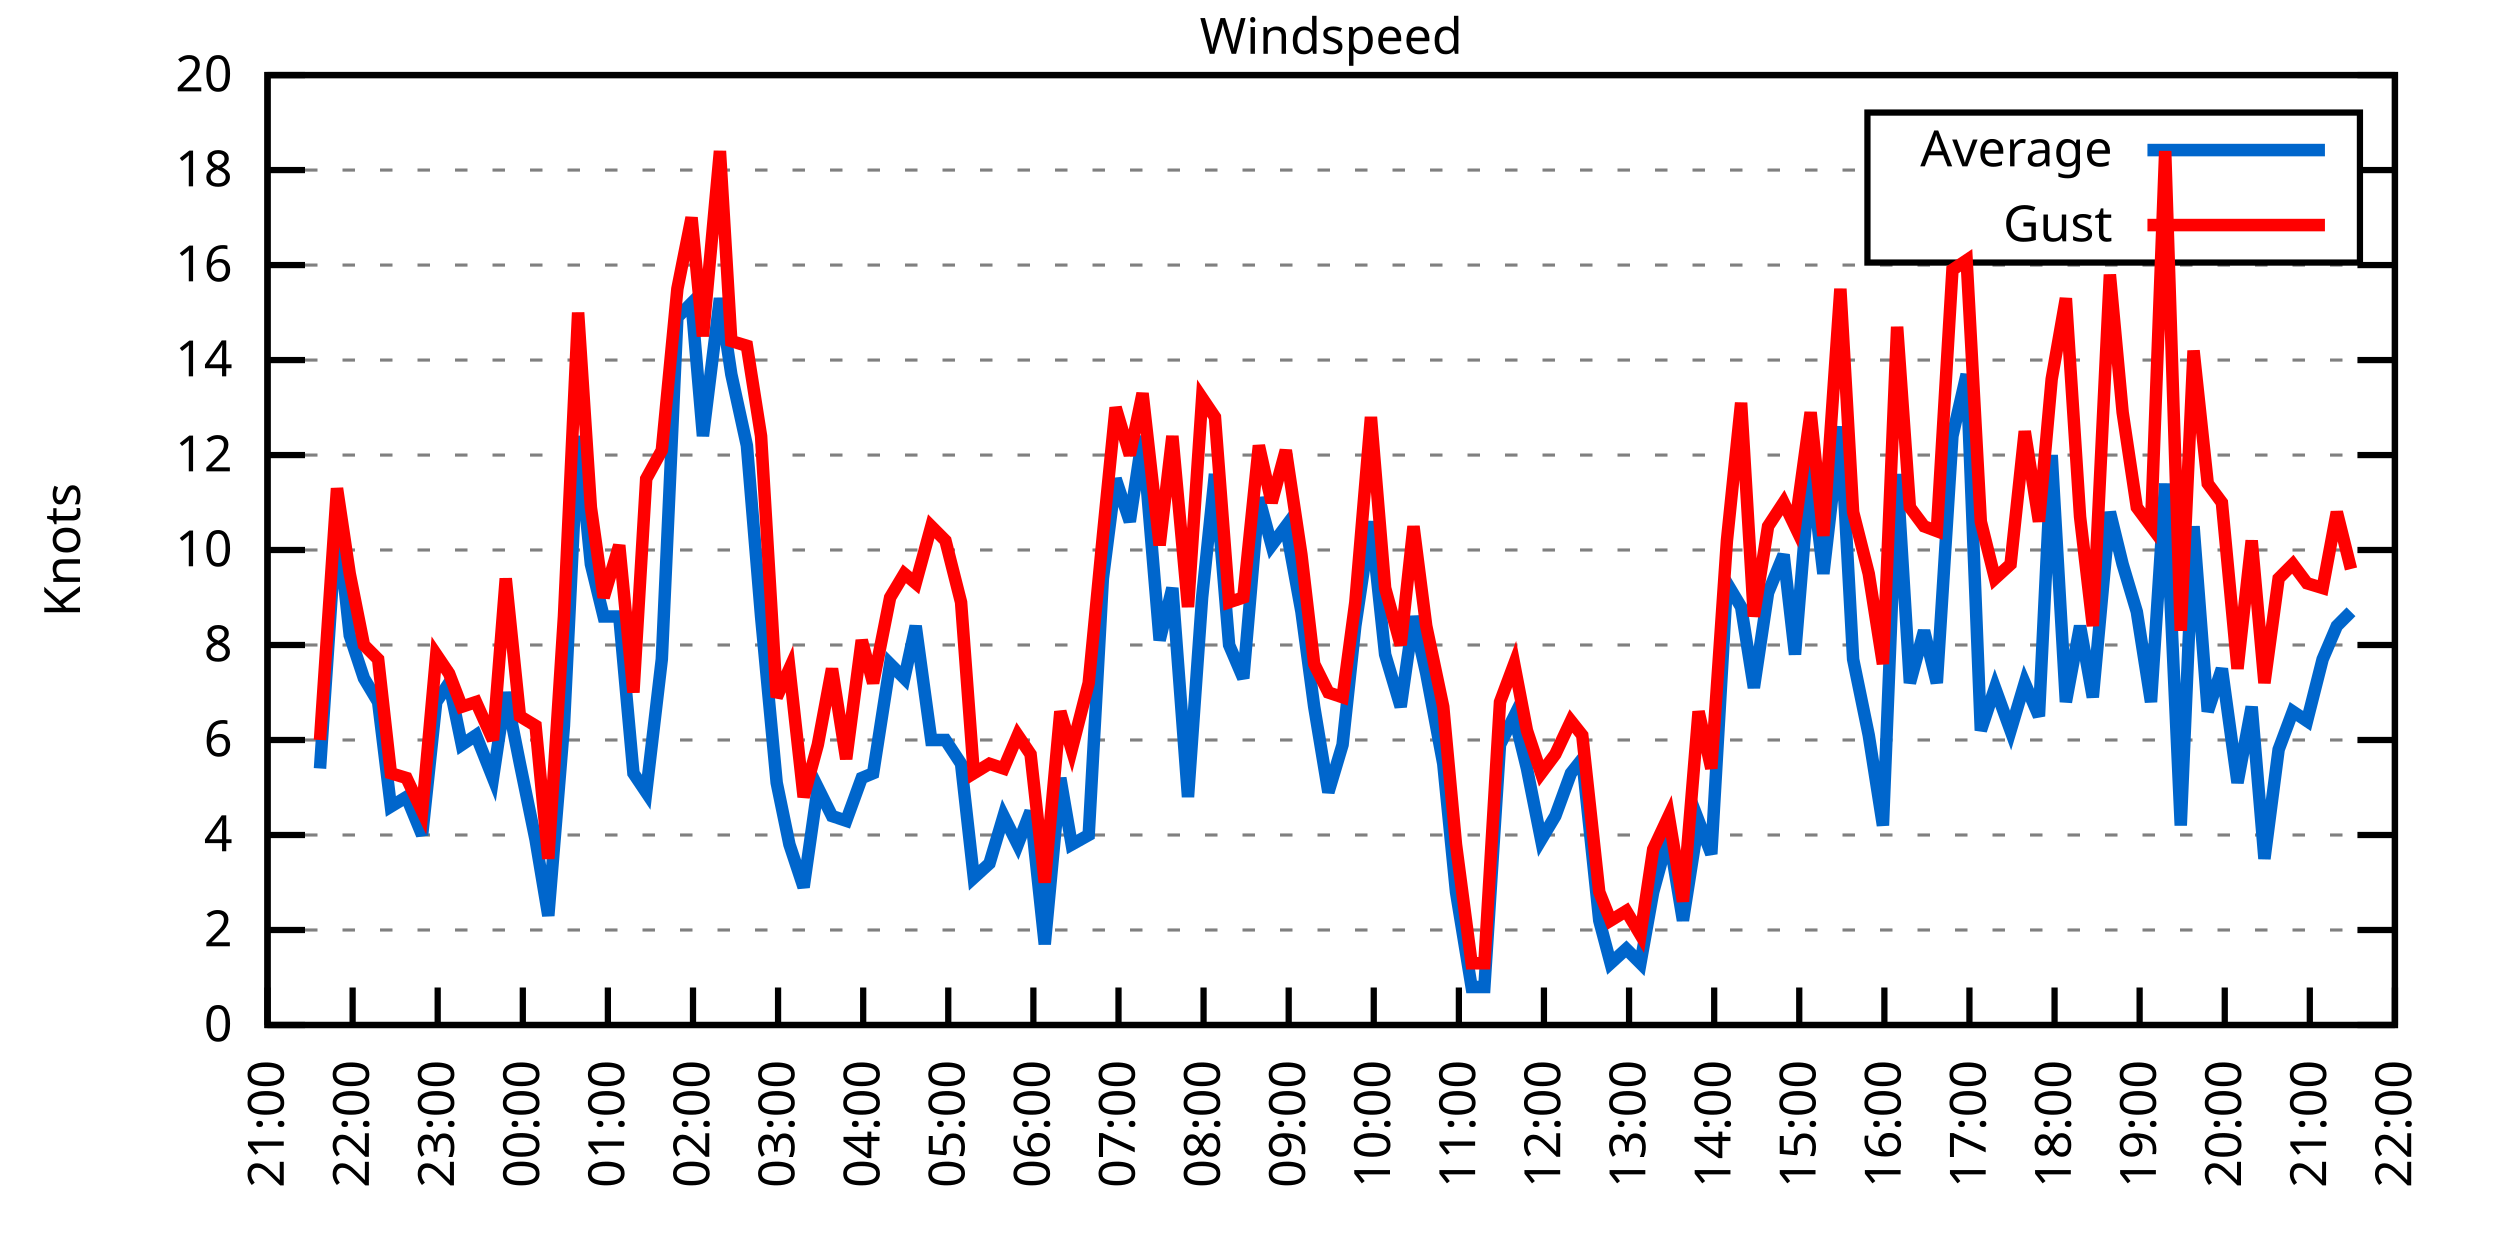
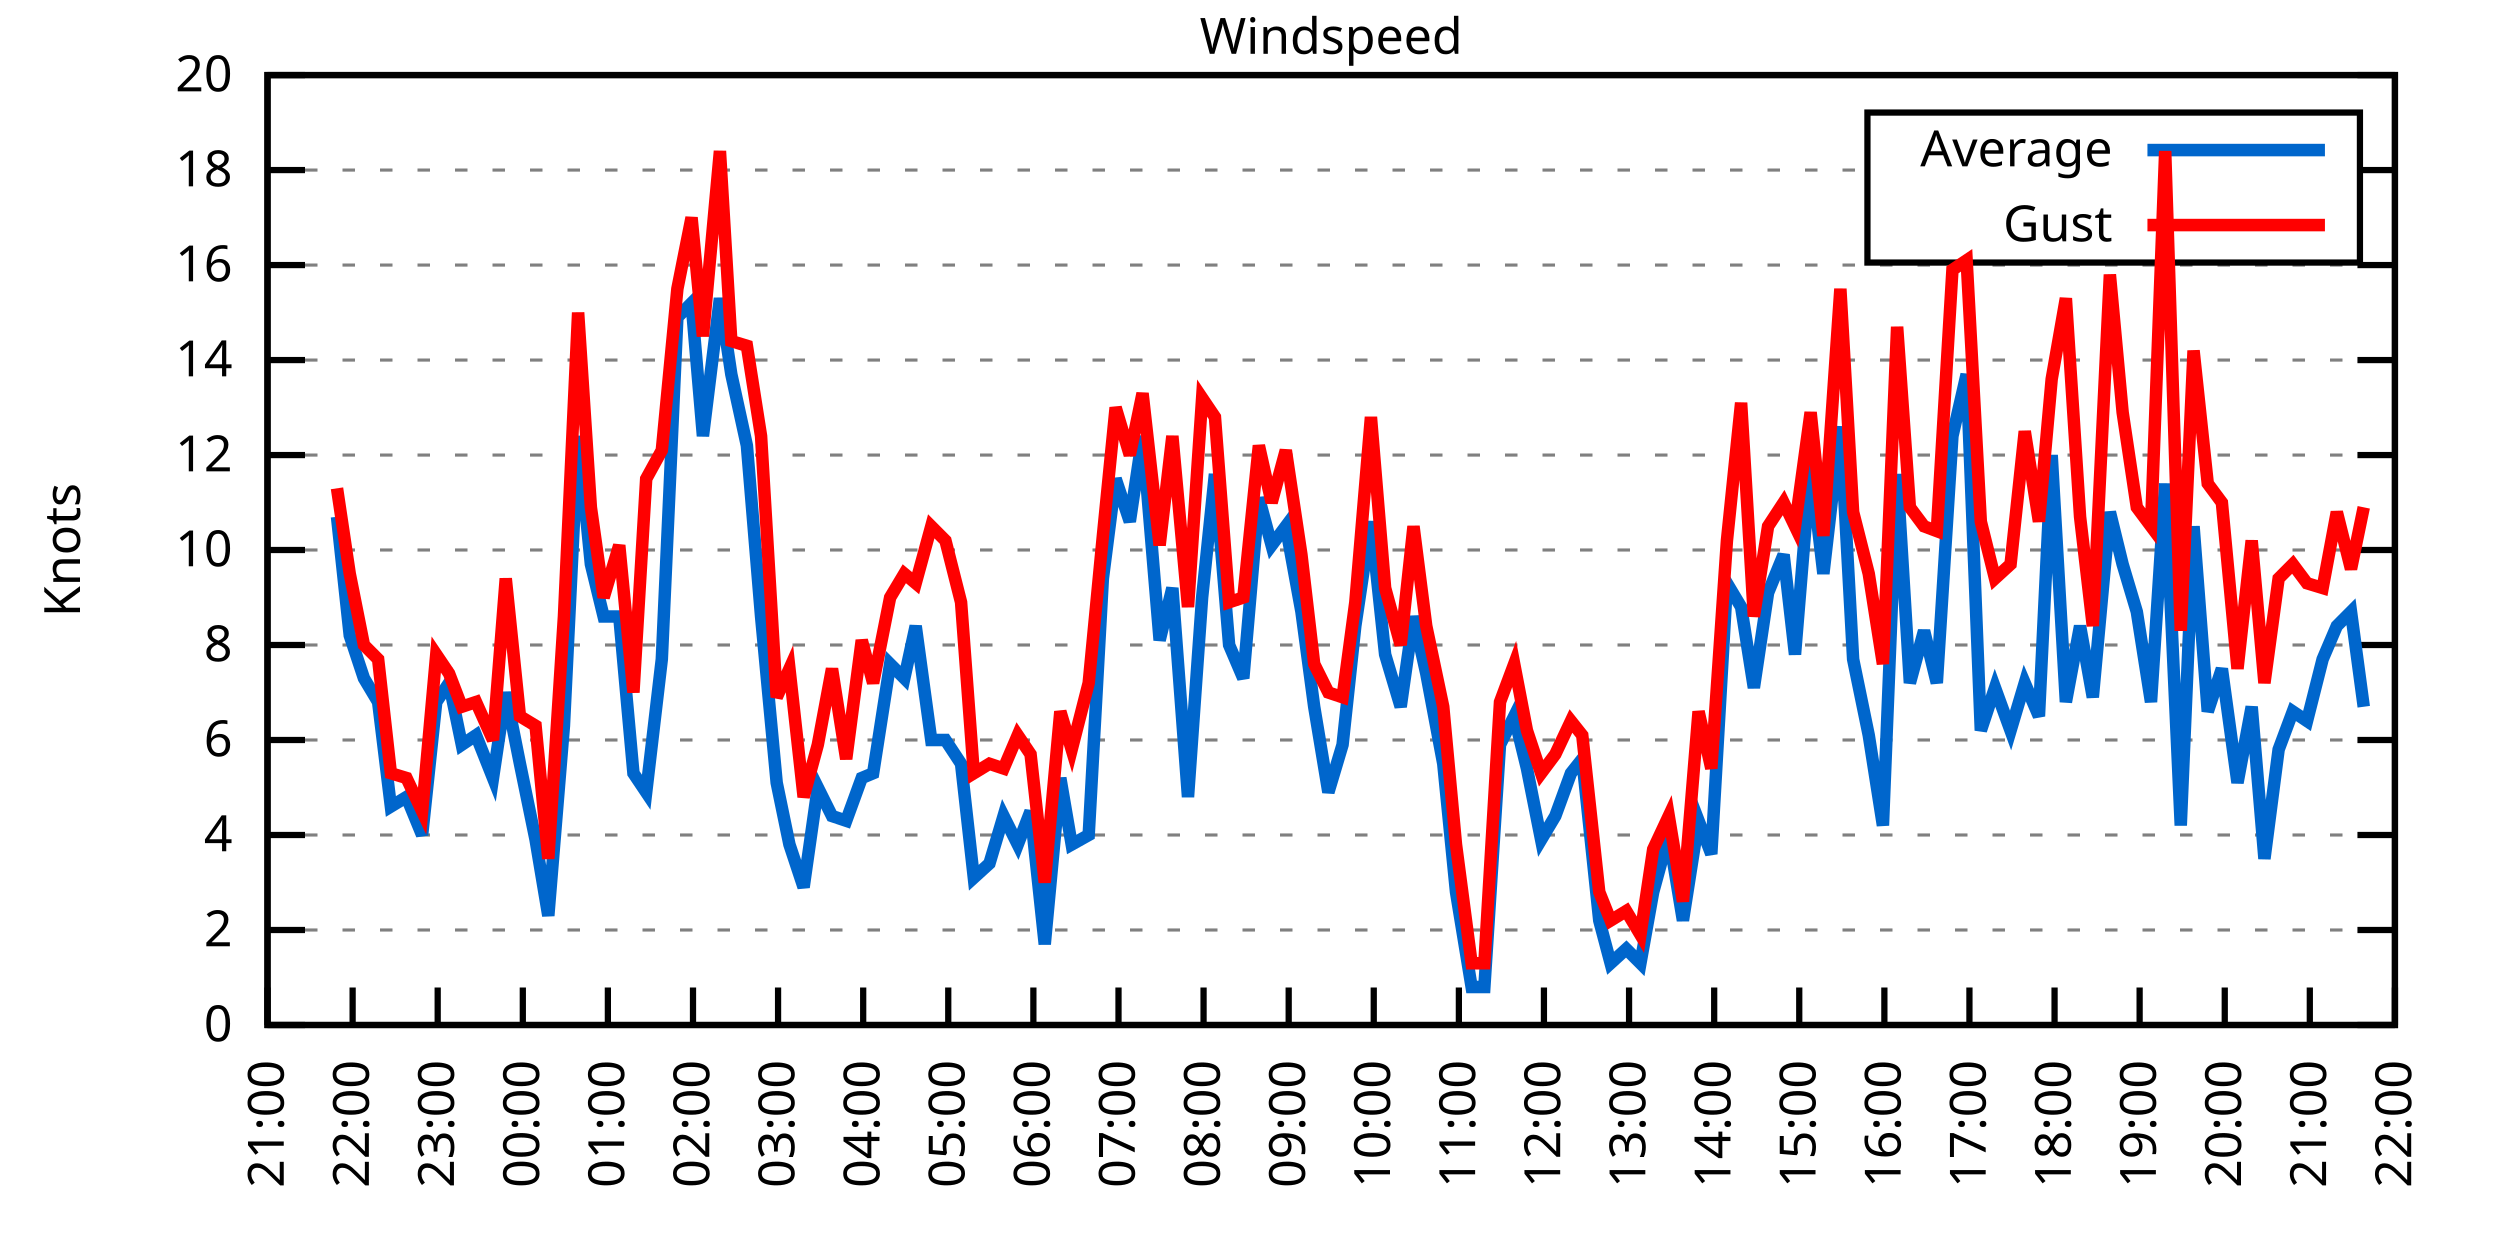
<svg xmlns="http://www.w3.org/2000/svg" xmlns:xlink="http://www.w3.org/1999/xlink" width="400" height="200" viewBox="0 0 400 200">
  <g id="gnuplot_canvas">
    <rect x="0" y="0" width="400" height="200" fill="none" />
    <defs>
      <circle id="gpDot" r="0.5" stroke-width="0.5" stroke="currentColor" />
      <path id="gpPt0" stroke-width="0.333" stroke="currentColor" d="M-1,0 h2 M0,-1 v2" />
      <path id="gpPt1" stroke-width="0.333" stroke="currentColor" d="M-1,-1 L1,1 M1,-1 L-1,1" />
      <path id="gpPt2" stroke-width="0.333" stroke="currentColor" d="M-1,0 L1,0 M0,-1 L0,1 M-1,-1 L1,1 M-1,1 L1,-1" />
      <rect id="gpPt3" stroke-width="0.333" stroke="currentColor" x="-1" y="-1" width="2" height="2" />
      <rect id="gpPt4" stroke-width="0.333" stroke="currentColor" fill="currentColor" x="-1" y="-1" width="2" height="2" />
      <circle id="gpPt5" stroke-width="0.333" stroke="currentColor" cx="0" cy="0" r="1" />
      <use xlink:href="#gpPt5" id="gpPt6" fill="currentColor" stroke="none" />
      <path id="gpPt7" stroke-width="0.333" stroke="currentColor" d="M0,-1.33 L-1.33,0.67 L1.33,0.67 z" />
      <use xlink:href="#gpPt7" id="gpPt8" fill="currentColor" stroke="none" />
      <use xlink:href="#gpPt7" id="gpPt9" stroke="currentColor" transform="rotate(180)" />
      <use xlink:href="#gpPt9" id="gpPt10" fill="currentColor" stroke="none" />
      <use xlink:href="#gpPt3" id="gpPt11" stroke="currentColor" transform="rotate(45)" />
      <use xlink:href="#gpPt11" id="gpPt12" fill="currentColor" stroke="none" />
      <path id="gpPt13" stroke-width="0.333" stroke="currentColor" d="M0,1.330 L1.265,0.411 L0.782,-1.067 L-0.782,-1.076 L-1.265,0.411 z" />
      <use xlink:href="#gpPt13" id="gpPt14" fill="currentColor" stroke="none" />
      <filter id="textbox" filterUnits="objectBoundingBox" x="0" y="0" height="1" width="1">
        <feFlood flood-color="white" flood-opacity="1" result="bgnd" />
        <feComposite in="SourceGraphic" in2="bgnd" operator="atop" />
      </filter>
      <filter id="greybox" filterUnits="objectBoundingBox" x="0" y="0" height="1" width="1">
        <feFlood flood-color="lightgrey" flood-opacity="1" result="grey" />
        <feComposite in="SourceGraphic" in2="grey" operator="atop" />
      </filter>
    </defs>
    <g fill="none" color="white" stroke="currentColor" stroke-width="1.00" stroke-linecap="butt" stroke-linejoin="miter">
</g>
    <g fill="none" color="black" stroke="currentColor" stroke-width="1.00" stroke-linecap="butt" stroke-linejoin="miter">
      <g stroke="none" shape-rendering="crispEdges">
        <polygon fill="rgb(255, 255, 255)" points="42.80,164.00 383.18,164.00 383.18,12.02 42.80,12.02 " />
      </g>
    </g>
    <g fill="none" color="black" stroke="currentColor" stroke-width="1.00" stroke-linecap="butt" stroke-linejoin="miter">
</g>
    <g fill="none" color="black" stroke="black" stroke-width="0.50" stroke-linecap="butt" stroke-linejoin="miter">
</g>
    <g fill="none" color="gray" stroke="currentColor" stroke-width="0.50" stroke-linecap="butt" stroke-linejoin="miter">
      <path stroke="gray" stroke-dasharray="2,4" class="gridline" d="M42.80,164.00 L383.19,164.00  " />
    </g>
    <g fill="none" color="gray" stroke="gray" stroke-width="1.00" stroke-linecap="butt" stroke-linejoin="miter">
</g>
    <g fill="none" color="black" stroke="currentColor" stroke-width="1.00" stroke-linecap="butt" stroke-linejoin="miter">
      <path stroke="black" d="M42.80,164.00 L48.80,164.00 M383.19,164.00 L377.19,164.00  " />
      <g transform="translate(37.20,166.60)" stroke="none" fill="black" font-family="Sans" font-size="8.00" text-anchor="end">
        <text>
          <tspan font-family="Sans"> 0</tspan>
        </text>
      </g>
    </g>
    <g fill="none" color="black" stroke="currentColor" stroke-width="1.00" stroke-linecap="butt" stroke-linejoin="miter">
</g>
    <g fill="none" color="black" stroke="black" stroke-width="0.50" stroke-linecap="butt" stroke-linejoin="miter">
</g>
    <g fill="none" color="gray" stroke="currentColor" stroke-width="0.50" stroke-linecap="butt" stroke-linejoin="miter">
      <path stroke="gray" stroke-dasharray="2,4" class="gridline" d="M42.80,148.80 L383.19,148.80  " />
    </g>
    <g fill="none" color="gray" stroke="gray" stroke-width="1.00" stroke-linecap="butt" stroke-linejoin="miter">
</g>
    <g fill="none" color="black" stroke="currentColor" stroke-width="1.00" stroke-linecap="butt" stroke-linejoin="miter">
      <path stroke="black" d="M42.80,148.80 L48.80,148.80 M383.19,148.80 L377.19,148.80  " />
      <g transform="translate(37.20,151.40)" stroke="none" fill="black" font-family="Sans" font-size="8.00" text-anchor="end">
        <text>
          <tspan font-family="Sans"> 2</tspan>
        </text>
      </g>
    </g>
    <g fill="none" color="black" stroke="currentColor" stroke-width="1.00" stroke-linecap="butt" stroke-linejoin="miter">
</g>
    <g fill="none" color="black" stroke="black" stroke-width="0.50" stroke-linecap="butt" stroke-linejoin="miter">
</g>
    <g fill="none" color="gray" stroke="currentColor" stroke-width="0.50" stroke-linecap="butt" stroke-linejoin="miter">
      <path stroke="gray" stroke-dasharray="2,4" class="gridline" d="M42.80,133.60 L383.19,133.60  " />
    </g>
    <g fill="none" color="gray" stroke="gray" stroke-width="1.00" stroke-linecap="butt" stroke-linejoin="miter">
</g>
    <g fill="none" color="black" stroke="currentColor" stroke-width="1.00" stroke-linecap="butt" stroke-linejoin="miter">
      <path stroke="black" d="M42.80,133.60 L48.80,133.60 M383.19,133.60 L377.19,133.60  " />
      <g transform="translate(37.20,136.20)" stroke="none" fill="black" font-family="Sans" font-size="8.00" text-anchor="end">
        <text>
          <tspan font-family="Sans"> 4</tspan>
        </text>
      </g>
    </g>
    <g fill="none" color="black" stroke="currentColor" stroke-width="1.00" stroke-linecap="butt" stroke-linejoin="miter">
</g>
    <g fill="none" color="black" stroke="black" stroke-width="0.50" stroke-linecap="butt" stroke-linejoin="miter">
</g>
    <g fill="none" color="gray" stroke="currentColor" stroke-width="0.50" stroke-linecap="butt" stroke-linejoin="miter">
      <path stroke="gray" stroke-dasharray="2,4" class="gridline" d="M42.80,118.40 L383.19,118.40  " />
    </g>
    <g fill="none" color="gray" stroke="gray" stroke-width="1.00" stroke-linecap="butt" stroke-linejoin="miter">
</g>
    <g fill="none" color="black" stroke="currentColor" stroke-width="1.00" stroke-linecap="butt" stroke-linejoin="miter">
      <path stroke="black" d="M42.80,118.40 L48.80,118.40 M383.19,118.40 L377.19,118.40  " />
      <g transform="translate(37.20,121.00)" stroke="none" fill="black" font-family="Sans" font-size="8.00" text-anchor="end">
        <text>
          <tspan font-family="Sans"> 6</tspan>
        </text>
      </g>
    </g>
    <g fill="none" color="black" stroke="currentColor" stroke-width="1.00" stroke-linecap="butt" stroke-linejoin="miter">
</g>
    <g fill="none" color="black" stroke="black" stroke-width="0.50" stroke-linecap="butt" stroke-linejoin="miter">
</g>
    <g fill="none" color="gray" stroke="currentColor" stroke-width="0.50" stroke-linecap="butt" stroke-linejoin="miter">
      <path stroke="gray" stroke-dasharray="2,4" class="gridline" d="M42.80,103.20 L383.19,103.20  " />
    </g>
    <g fill="none" color="gray" stroke="gray" stroke-width="1.00" stroke-linecap="butt" stroke-linejoin="miter">
</g>
    <g fill="none" color="black" stroke="currentColor" stroke-width="1.00" stroke-linecap="butt" stroke-linejoin="miter">
      <path stroke="black" d="M42.80,103.20 L48.80,103.20 M383.19,103.20 L377.19,103.20  " />
      <g transform="translate(37.20,105.80)" stroke="none" fill="black" font-family="Sans" font-size="8.00" text-anchor="end">
        <text>
          <tspan font-family="Sans"> 8</tspan>
        </text>
      </g>
    </g>
    <g fill="none" color="black" stroke="currentColor" stroke-width="1.00" stroke-linecap="butt" stroke-linejoin="miter">
</g>
    <g fill="none" color="black" stroke="black" stroke-width="0.50" stroke-linecap="butt" stroke-linejoin="miter">
</g>
    <g fill="none" color="gray" stroke="currentColor" stroke-width="0.50" stroke-linecap="butt" stroke-linejoin="miter">
      <path stroke="gray" stroke-dasharray="2,4" class="gridline" d="M42.80,88.00 L383.19,88.00  " />
    </g>
    <g fill="none" color="gray" stroke="gray" stroke-width="1.00" stroke-linecap="butt" stroke-linejoin="miter">
</g>
    <g fill="none" color="black" stroke="currentColor" stroke-width="1.00" stroke-linecap="butt" stroke-linejoin="miter">
      <path stroke="black" d="M42.80,88.00 L48.80,88.00 M383.19,88.00 L377.19,88.00  " />
      <g transform="translate(37.20,90.60)" stroke="none" fill="black" font-family="Sans" font-size="8.00" text-anchor="end">
        <text>
          <tspan font-family="Sans"> 10</tspan>
        </text>
      </g>
    </g>
    <g fill="none" color="black" stroke="currentColor" stroke-width="1.00" stroke-linecap="butt" stroke-linejoin="miter">
</g>
    <g fill="none" color="black" stroke="black" stroke-width="0.50" stroke-linecap="butt" stroke-linejoin="miter">
</g>
    <g fill="none" color="gray" stroke="currentColor" stroke-width="0.50" stroke-linecap="butt" stroke-linejoin="miter">
      <path stroke="gray" stroke-dasharray="2,4" class="gridline" d="M42.80,72.81 L383.19,72.81  " />
    </g>
    <g fill="none" color="gray" stroke="gray" stroke-width="1.00" stroke-linecap="butt" stroke-linejoin="miter">
</g>
    <g fill="none" color="black" stroke="currentColor" stroke-width="1.00" stroke-linecap="butt" stroke-linejoin="miter">
      <path stroke="black" d="M42.80,72.81 L48.80,72.81 M383.19,72.81 L377.19,72.81  " />
      <g transform="translate(37.20,75.41)" stroke="none" fill="black" font-family="Sans" font-size="8.00" text-anchor="end">
        <text>
          <tspan font-family="Sans"> 12</tspan>
        </text>
      </g>
    </g>
    <g fill="none" color="black" stroke="currentColor" stroke-width="1.00" stroke-linecap="butt" stroke-linejoin="miter">
</g>
    <g fill="none" color="black" stroke="black" stroke-width="0.50" stroke-linecap="butt" stroke-linejoin="miter">
</g>
    <g fill="none" color="gray" stroke="currentColor" stroke-width="0.50" stroke-linecap="butt" stroke-linejoin="miter">
      <path stroke="gray" stroke-dasharray="2,4" class="gridline" d="M42.80,57.61 L383.19,57.61  " />
    </g>
    <g fill="none" color="gray" stroke="gray" stroke-width="1.00" stroke-linecap="butt" stroke-linejoin="miter">
</g>
    <g fill="none" color="black" stroke="currentColor" stroke-width="1.00" stroke-linecap="butt" stroke-linejoin="miter">
      <path stroke="black" d="M42.80,57.61 L48.80,57.61 M383.19,57.61 L377.19,57.61  " />
      <g transform="translate(37.20,60.21)" stroke="none" fill="black" font-family="Sans" font-size="8.00" text-anchor="end">
        <text>
          <tspan font-family="Sans"> 14</tspan>
        </text>
      </g>
    </g>
    <g fill="none" color="black" stroke="currentColor" stroke-width="1.00" stroke-linecap="butt" stroke-linejoin="miter">
</g>
    <g fill="none" color="black" stroke="black" stroke-width="0.50" stroke-linecap="butt" stroke-linejoin="miter">
</g>
    <g fill="none" color="gray" stroke="currentColor" stroke-width="0.50" stroke-linecap="butt" stroke-linejoin="miter">
      <path stroke="gray" stroke-dasharray="2,4" class="gridline" d="M42.80,42.41 L383.19,42.41  " />
    </g>
    <g fill="none" color="gray" stroke="gray" stroke-width="1.00" stroke-linecap="butt" stroke-linejoin="miter">
</g>
    <g fill="none" color="black" stroke="currentColor" stroke-width="1.00" stroke-linecap="butt" stroke-linejoin="miter">
      <path stroke="black" d="M42.80,42.41 L48.80,42.41 M383.19,42.41 L377.19,42.41  " />
      <g transform="translate(37.20,45.01)" stroke="none" fill="black" font-family="Sans" font-size="8.00" text-anchor="end">
        <text>
          <tspan font-family="Sans"> 16</tspan>
        </text>
      </g>
    </g>
    <g fill="none" color="black" stroke="currentColor" stroke-width="1.00" stroke-linecap="butt" stroke-linejoin="miter">
</g>
    <g fill="none" color="black" stroke="black" stroke-width="0.50" stroke-linecap="butt" stroke-linejoin="miter">
</g>
    <g fill="none" color="gray" stroke="currentColor" stroke-width="0.50" stroke-linecap="butt" stroke-linejoin="miter">
      <path stroke="gray" stroke-dasharray="2,4" class="gridline" d="M42.80,27.21 L298.79,27.21 M377.59,27.21 L383.19,27.21  " />
    </g>
    <g fill="none" color="gray" stroke="gray" stroke-width="1.00" stroke-linecap="butt" stroke-linejoin="miter">
</g>
    <g fill="none" color="black" stroke="currentColor" stroke-width="1.00" stroke-linecap="butt" stroke-linejoin="miter">
      <path stroke="black" d="M42.80,27.21 L48.80,27.21 M383.19,27.21 L377.19,27.21  " />
      <g transform="translate(37.20,29.81)" stroke="none" fill="black" font-family="Sans" font-size="8.00" text-anchor="end">
        <text>
          <tspan font-family="Sans"> 18</tspan>
        </text>
      </g>
    </g>
    <g fill="none" color="black" stroke="currentColor" stroke-width="1.00" stroke-linecap="butt" stroke-linejoin="miter">
</g>
    <g fill="none" color="black" stroke="black" stroke-width="0.50" stroke-linecap="butt" stroke-linejoin="miter">
</g>
    <g fill="none" color="gray" stroke="currentColor" stroke-width="0.50" stroke-linecap="butt" stroke-linejoin="miter">
      <path stroke="gray" stroke-dasharray="2,4" class="gridline" d="M42.80,12.01 L383.19,12.01  " />
    </g>
    <g fill="none" color="gray" stroke="gray" stroke-width="1.00" stroke-linecap="butt" stroke-linejoin="miter">
</g>
    <g fill="none" color="black" stroke="currentColor" stroke-width="1.00" stroke-linecap="butt" stroke-linejoin="miter">
      <path stroke="black" d="M42.80,12.01 L48.80,12.01 M383.19,12.01 L377.19,12.01  " />
      <g transform="translate(37.20,14.61)" stroke="none" fill="black" font-family="Sans" font-size="8.00" text-anchor="end">
        <text>
          <tspan font-family="Sans"> 20</tspan>
        </text>
      </g>
    </g>
    <g fill="none" color="black" stroke="currentColor" stroke-width="1.00" stroke-linecap="butt" stroke-linejoin="miter">
      <path stroke="black" d="M42.80,164.00 L42.80,158.00  " />
      <g transform="translate(45.40,169.60) rotate(270.00)" stroke="none" fill="black" font-family="Sans" font-size="8.00" text-anchor="end">
        <text>
          <tspan font-family="Sans">21:00</tspan>
        </text>
      </g>
    </g>
    <g fill="none" color="black" stroke="currentColor" stroke-width="1.00" stroke-linecap="butt" stroke-linejoin="miter">
      <path stroke="black" d="M56.42,164.00 L56.42,158.00  " />
      <g transform="translate(59.02,169.60) rotate(270.00)" stroke="none" fill="black" font-family="Sans" font-size="8.00" text-anchor="end">
        <text>
          <tspan font-family="Sans">22:00</tspan>
        </text>
      </g>
    </g>
    <g fill="none" color="black" stroke="currentColor" stroke-width="1.00" stroke-linecap="butt" stroke-linejoin="miter">
      <path stroke="black" d="M70.03,164.00 L70.03,158.00  " />
      <g transform="translate(72.63,169.60) rotate(270.00)" stroke="none" fill="black" font-family="Sans" font-size="8.00" text-anchor="end">
        <text>
          <tspan font-family="Sans">23:00</tspan>
        </text>
      </g>
    </g>
    <g fill="none" color="black" stroke="currentColor" stroke-width="1.00" stroke-linecap="butt" stroke-linejoin="miter">
      <path stroke="black" d="M83.65,164.00 L83.65,158.00  " />
      <g transform="translate(86.25,169.60) rotate(270.00)" stroke="none" fill="black" font-family="Sans" font-size="8.00" text-anchor="end">
        <text>
          <tspan font-family="Sans">00:00</tspan>
        </text>
      </g>
    </g>
    <g fill="none" color="black" stroke="currentColor" stroke-width="1.00" stroke-linecap="butt" stroke-linejoin="miter">
      <path stroke="black" d="M97.26,164.00 L97.26,158.00  " />
      <g transform="translate(99.86,169.60) rotate(270.00)" stroke="none" fill="black" font-family="Sans" font-size="8.00" text-anchor="end">
        <text>
          <tspan font-family="Sans">01:00</tspan>
        </text>
      </g>
    </g>
    <g fill="none" color="black" stroke="currentColor" stroke-width="1.00" stroke-linecap="butt" stroke-linejoin="miter">
      <path stroke="black" d="M110.88,164.00 L110.88,158.00  " />
      <g transform="translate(113.48,169.60) rotate(270.00)" stroke="none" fill="black" font-family="Sans" font-size="8.00" text-anchor="end">
        <text>
          <tspan font-family="Sans">02:00</tspan>
        </text>
      </g>
    </g>
    <g fill="none" color="black" stroke="currentColor" stroke-width="1.00" stroke-linecap="butt" stroke-linejoin="miter">
      <path stroke="black" d="M124.49,164.00 L124.49,158.00  " />
      <g transform="translate(127.09,169.60) rotate(270.00)" stroke="none" fill="black" font-family="Sans" font-size="8.00" text-anchor="end">
        <text>
          <tspan font-family="Sans">03:00</tspan>
        </text>
      </g>
    </g>
    <g fill="none" color="black" stroke="currentColor" stroke-width="1.00" stroke-linecap="butt" stroke-linejoin="miter">
      <path stroke="black" d="M138.11,164.00 L138.11,158.00  " />
      <g transform="translate(140.71,169.60) rotate(270.00)" stroke="none" fill="black" font-family="Sans" font-size="8.00" text-anchor="end">
        <text>
          <tspan font-family="Sans">04:00</tspan>
        </text>
      </g>
    </g>
    <g fill="none" color="black" stroke="currentColor" stroke-width="1.00" stroke-linecap="butt" stroke-linejoin="miter">
      <path stroke="black" d="M151.72,164.00 L151.72,158.00  " />
      <g transform="translate(154.32,169.60) rotate(270.00)" stroke="none" fill="black" font-family="Sans" font-size="8.00" text-anchor="end">
        <text>
          <tspan font-family="Sans">05:00</tspan>
        </text>
      </g>
    </g>
    <g fill="none" color="black" stroke="currentColor" stroke-width="1.00" stroke-linecap="butt" stroke-linejoin="miter">
      <path stroke="black" d="M165.34,164.00 L165.34,158.00  " />
      <g transform="translate(167.94,169.60) rotate(270.00)" stroke="none" fill="black" font-family="Sans" font-size="8.00" text-anchor="end">
        <text>
          <tspan font-family="Sans">06:00</tspan>
        </text>
      </g>
    </g>
    <g fill="none" color="black" stroke="currentColor" stroke-width="1.00" stroke-linecap="butt" stroke-linejoin="miter">
      <path stroke="black" d="M178.96,164.00 L178.96,158.00  " />
      <g transform="translate(181.56,169.60) rotate(270.00)" stroke="none" fill="black" font-family="Sans" font-size="8.00" text-anchor="end">
        <text>
          <tspan font-family="Sans">07:00</tspan>
        </text>
      </g>
    </g>
    <g fill="none" color="black" stroke="currentColor" stroke-width="1.00" stroke-linecap="butt" stroke-linejoin="miter">
      <path stroke="black" d="M192.57,164.00 L192.57,158.00  " />
      <g transform="translate(195.17,169.60) rotate(270.00)" stroke="none" fill="black" font-family="Sans" font-size="8.00" text-anchor="end">
        <text>
          <tspan font-family="Sans">08:00</tspan>
        </text>
      </g>
    </g>
    <g fill="none" color="black" stroke="currentColor" stroke-width="1.00" stroke-linecap="butt" stroke-linejoin="miter">
      <path stroke="black" d="M206.19,164.00 L206.19,158.00  " />
      <g transform="translate(208.79,169.60) rotate(270.00)" stroke="none" fill="black" font-family="Sans" font-size="8.00" text-anchor="end">
        <text>
          <tspan font-family="Sans">09:00</tspan>
        </text>
      </g>
    </g>
    <g fill="none" color="black" stroke="currentColor" stroke-width="1.00" stroke-linecap="butt" stroke-linejoin="miter">
      <path stroke="black" d="M219.80,164.00 L219.80,158.00  " />
      <g transform="translate(222.40,169.60) rotate(270.00)" stroke="none" fill="black" font-family="Sans" font-size="8.00" text-anchor="end">
        <text>
          <tspan font-family="Sans">10:00</tspan>
        </text>
      </g>
    </g>
    <g fill="none" color="black" stroke="currentColor" stroke-width="1.00" stroke-linecap="butt" stroke-linejoin="miter">
      <path stroke="black" d="M233.42,164.00 L233.42,158.00  " />
      <g transform="translate(236.02,169.60) rotate(270.00)" stroke="none" fill="black" font-family="Sans" font-size="8.00" text-anchor="end">
        <text>
          <tspan font-family="Sans">11:00</tspan>
        </text>
      </g>
    </g>
    <g fill="none" color="black" stroke="currentColor" stroke-width="1.00" stroke-linecap="butt" stroke-linejoin="miter">
      <path stroke="black" d="M247.03,164.00 L247.03,158.00  " />
      <g transform="translate(249.63,169.60) rotate(270.00)" stroke="none" fill="black" font-family="Sans" font-size="8.00" text-anchor="end">
        <text>
          <tspan font-family="Sans">12:00</tspan>
        </text>
      </g>
    </g>
    <g fill="none" color="black" stroke="currentColor" stroke-width="1.00" stroke-linecap="butt" stroke-linejoin="miter">
      <path stroke="black" d="M260.65,164.00 L260.65,158.00  " />
      <g transform="translate(263.25,169.60) rotate(270.00)" stroke="none" fill="black" font-family="Sans" font-size="8.00" text-anchor="end">
        <text>
          <tspan font-family="Sans">13:00</tspan>
        </text>
      </g>
    </g>
    <g fill="none" color="black" stroke="currentColor" stroke-width="1.00" stroke-linecap="butt" stroke-linejoin="miter">
      <path stroke="black" d="M274.27,164.00 L274.27,158.00  " />
      <g transform="translate(276.87,169.60) rotate(270.00)" stroke="none" fill="black" font-family="Sans" font-size="8.00" text-anchor="end">
        <text>
          <tspan font-family="Sans">14:00</tspan>
        </text>
      </g>
    </g>
    <g fill="none" color="black" stroke="currentColor" stroke-width="1.00" stroke-linecap="butt" stroke-linejoin="miter">
      <path stroke="black" d="M287.88,164.00 L287.88,158.00  " />
      <g transform="translate(290.48,169.60) rotate(270.00)" stroke="none" fill="black" font-family="Sans" font-size="8.00" text-anchor="end">
        <text>
          <tspan font-family="Sans">15:00</tspan>
        </text>
      </g>
    </g>
    <g fill="none" color="black" stroke="currentColor" stroke-width="1.00" stroke-linecap="butt" stroke-linejoin="miter">
      <path stroke="black" d="M301.50,164.00 L301.50,158.00  " />
      <g transform="translate(304.10,169.60) rotate(270.00)" stroke="none" fill="black" font-family="Sans" font-size="8.00" text-anchor="end">
        <text>
          <tspan font-family="Sans">16:00</tspan>
        </text>
      </g>
    </g>
    <g fill="none" color="black" stroke="currentColor" stroke-width="1.00" stroke-linecap="butt" stroke-linejoin="miter">
      <path stroke="black" d="M315.11,164.00 L315.11,158.00  " />
      <g transform="translate(317.71,169.60) rotate(270.00)" stroke="none" fill="black" font-family="Sans" font-size="8.00" text-anchor="end">
        <text>
          <tspan font-family="Sans">17:00</tspan>
        </text>
      </g>
    </g>
    <g fill="none" color="black" stroke="currentColor" stroke-width="1.00" stroke-linecap="butt" stroke-linejoin="miter">
      <path stroke="black" d="M328.73,164.00 L328.73,158.00  " />
      <g transform="translate(331.33,169.60) rotate(270.00)" stroke="none" fill="black" font-family="Sans" font-size="8.00" text-anchor="end">
        <text>
          <tspan font-family="Sans">18:00</tspan>
        </text>
      </g>
    </g>
    <g fill="none" color="black" stroke="currentColor" stroke-width="1.00" stroke-linecap="butt" stroke-linejoin="miter">
      <path stroke="black" d="M342.34,164.00 L342.34,158.00  " />
      <g transform="translate(344.94,169.60) rotate(270.00)" stroke="none" fill="black" font-family="Sans" font-size="8.00" text-anchor="end">
        <text>
          <tspan font-family="Sans">19:00</tspan>
        </text>
      </g>
    </g>
    <g fill="none" color="black" stroke="currentColor" stroke-width="1.00" stroke-linecap="butt" stroke-linejoin="miter">
      <path stroke="black" d="M355.96,164.00 L355.96,158.00  " />
      <g transform="translate(358.56,169.60) rotate(270.00)" stroke="none" fill="black" font-family="Sans" font-size="8.00" text-anchor="end">
        <text>
          <tspan font-family="Sans">20:00</tspan>
        </text>
      </g>
    </g>
    <g fill="none" color="black" stroke="currentColor" stroke-width="1.00" stroke-linecap="butt" stroke-linejoin="miter">
      <path stroke="black" d="M369.57,164.00 L369.57,158.00  " />
      <g transform="translate(372.17,169.60) rotate(270.00)" stroke="none" fill="black" font-family="Sans" font-size="8.00" text-anchor="end">
        <text>
          <tspan font-family="Sans">21:00</tspan>
        </text>
      </g>
    </g>
    <g fill="none" color="black" stroke="currentColor" stroke-width="1.00" stroke-linecap="butt" stroke-linejoin="miter">
      <path stroke="black" d="M383.19,164.00 L383.19,158.00  " />
      <g transform="translate(385.79,169.60) rotate(270.00)" stroke="none" fill="black" font-family="Sans" font-size="8.00" text-anchor="end">
        <text>
          <tspan font-family="Sans">22:00</tspan>
        </text>
      </g>
    </g>
    <g fill="none" color="black" stroke="currentColor" stroke-width="1.00" stroke-linecap="butt" stroke-linejoin="miter">
</g>
    <g fill="none" color="black" stroke="currentColor" stroke-width="1.00" stroke-linecap="butt" stroke-linejoin="miter">
      <path stroke="black" d="M42.80,12.01 L42.80,164.00 L383.19,164.00 L383.19,12.01 L42.80,12.01 Z  " />
    </g>
    <g fill="none" color="black" stroke="currentColor" stroke-width="1.00" stroke-linecap="butt" stroke-linejoin="miter">
</g>
    <g fill="none" color="black" stroke="currentColor" stroke-width="1.00" stroke-linecap="butt" stroke-linejoin="miter">
      <path stroke="black" d="M298.79,42.01 L298.79,18.01 L377.59,18.01 L377.59,42.01 L298.79,42.01 Z  " />
    </g>
    <g id="Windspeed_plot_1">
      <g fill="none" color="white" stroke="black" stroke-width="2.00" stroke-linecap="butt" stroke-linejoin="miter">
</g>
      <g fill="none" color="black" stroke="currentColor" stroke-width="2.00" stroke-linecap="butt" stroke-linejoin="miter">
        <g transform="translate(337.99,26.61)" stroke="none" fill="black" font-family="Sans" font-size="8.00" text-anchor="end">
          <text>
            <tspan font-family="Sans">Average</tspan>
          </text>
        </g>
      </g>
      <g fill="none" color="black" stroke="currentColor" stroke-width="2.00" stroke-linecap="butt" stroke-linejoin="miter">
-         <path stroke="rgb(  0, 102, 204)" d="M343.59,24.01 L371.99,24.01 M51.20,122.96 L53.92,82.69 L55.96,101.68 L58.23,108.52 L60.50,112.32 L62.54,129.04   L65.04,127.52 L67.54,133.60 L69.80,112.32 L71.85,109.28 L73.89,119.16 L76.16,117.64 L78.88,124.48 L80.92,110.80   L83.19,122.20 L85.69,134.36 L87.73,146.52 L90.23,116.12 L92.50,69.77 L94.54,90.28 L96.58,98.64 L99.08,98.64   L101.35,123.72 L103.39,126.76 L105.89,105.48 L108.38,50.77 L110.65,48.49 L112.47,69.77 L115.19,47.73 L117.01,59.89   L119.50,71.29 L121.77,98.64 L124.27,125.24 L126.31,135.12 L128.58,141.96 L130.85,126.00 L133.12,130.56 L135.39,131.32   L137.88,124.48 L139.70,123.72 L142.42,106.24 L144.69,108.52 L146.51,100.16 L149.00,118.40 L151.27,118.40 L153.77,122.20   L155.81,140.44 L158.31,138.16 L160.57,130.56 L162.84,135.12 L164.89,129.80 L167.16,151.08 L169.65,124.48 L171.47,135.12   L174.19,133.60 L176.46,92.56 L178.50,76.61 L180.77,83.45 L182.81,69.77 L185.54,102.44 L187.58,94.08 L190.08,127.52   L192.34,95.60 L194.39,75.85 L196.66,103.20 L198.93,108.52 L201.42,79.65 L203.46,87.25 L205.73,84.21 L208.23,97.88   L210.27,113.08 L212.54,126.76 L214.81,119.16 L216.85,100.16 L219.35,83.45 L221.62,104.72 L224.11,113.08 L226.16,98.64   L228.20,107.76 L230.92,122.20 L232.96,142.72 L235.46,157.92 L237.50,157.92 L240.00,119.16 L242.27,114.60 L244.31,122.96   L246.58,134.36 L248.85,130.56 L251.35,123.72 L253.16,121.44 L255.88,147.28 L257.70,154.12 L260.20,151.84 L262.47,154.12   L264.51,142.72 L267.00,133.60 L269.27,147.28 L271.77,131.32 L273.81,136.64 L276.31,93.32 L278.58,97.12 L280.62,110.04   L282.89,94.84 L285.38,88.76 L287.20,104.72 L289.70,74.33 L291.74,91.80 L294.46,68.25 L296.50,105.48 L299.00,117.64   L301.27,132.08 L303.54,75.85 L305.58,109.28 L307.85,100.92 L309.89,109.28 L312.39,69.77 L314.66,59.89 L316.93,116.88   L319.20,110.04 L321.69,116.88 L323.96,109.28 L326.23,114.60 L328.27,72.81 L330.54,112.32 L332.81,100.16 L334.85,111.56   L337.58,81.93 L339.62,90.28 L341.89,97.88 L344.16,112.32 L346.43,77.37 L348.92,132.08 L350.97,84.21 L353.24,113.84   L355.50,107.00 L358.00,125.24 L360.27,113.08 L362.31,137.40 L364.58,119.92 L366.85,113.84 L369.12,115.36 L371.62,105.48   L373.89,100.16 L376.16,97.88  " />
+         <path stroke="rgb(  0, 102, 204)" d="M343.59,24.01 L371.99,24.01 M53.92,82.69 L55.96,101.68 L58.23,108.52 L60.50,112.32 L62.54,129.04 L65.04,127.52   L67.54,133.60 L69.80,112.32 L71.85,109.28 L73.89,119.16 L76.16,117.64 L78.88,124.48 L80.92,110.80 L83.19,122.20   L85.69,134.36 L87.73,146.52 L90.23,116.12 L92.50,69.77 L94.54,90.28 L96.58,98.64 L99.08,98.64 L101.35,123.72   L103.39,126.76 L105.89,105.48 L108.38,50.77 L110.65,48.49 L112.47,69.77 L115.19,47.73 L117.01,59.89 L119.50,71.29   L121.77,98.64 L124.27,125.24 L126.31,135.12 L128.58,141.96 L130.85,126.00 L133.12,130.56 L135.39,131.32 L137.88,124.48   L139.70,123.72 L142.42,106.24 L144.69,108.52 L146.51,100.16 L149.00,118.40 L151.27,118.40 L153.77,122.20 L155.81,140.44   L158.31,138.16 L160.57,130.56 L162.84,135.12 L164.89,129.80 L167.16,151.08 L169.65,124.48 L171.47,135.12 L174.19,133.60   L176.46,92.56 L178.50,76.61 L180.77,83.45 L182.81,69.77 L185.54,102.44 L187.58,94.08 L190.08,127.52 L192.34,95.60   L194.39,75.85 L196.66,103.20 L198.93,108.52 L201.42,79.65 L203.46,87.25 L205.73,84.21 L208.23,97.88 L210.27,113.08   L212.54,126.76 L214.81,119.16 L216.85,100.16 L219.35,83.45 L221.62,104.72 L224.11,113.08 L226.16,98.64 L228.20,107.76   L230.92,122.20 L232.96,142.72 L235.46,157.92 L237.50,157.92 L240.00,119.16 L242.27,114.60 L244.31,122.96 L246.58,134.36   L248.85,130.56 L251.35,123.72 L253.16,121.44 L255.88,147.28 L257.70,154.12 L260.20,151.84 L262.47,154.12 L264.51,142.72   L267.00,133.60 L269.27,147.28 L271.77,131.32 L273.81,136.64 L276.31,93.32 L278.58,97.12 L280.62,110.04 L282.89,94.84   L285.38,88.76 L287.20,104.72 L289.70,74.33 L291.74,91.80 L294.46,68.25 L296.50,105.48 L299.00,117.64 L301.27,132.08   L303.54,75.85 L305.58,109.28 L307.85,100.92 L309.89,109.28 L312.39,69.77 L314.66,59.89 L316.93,116.88 L319.20,110.04   L321.69,116.88 L323.96,109.28 L326.23,114.60 L328.27,72.81 L330.54,112.32 L332.81,100.16 L334.85,111.56 L337.58,81.93   L339.62,90.28 L341.89,97.88 L344.16,112.32 L346.43,77.37 L348.92,132.08 L350.97,84.21 L353.24,113.84 L355.50,107.00   L358.00,125.24 L360.27,113.08 L362.31,137.40 L364.58,119.92 L366.85,113.84 L369.12,115.36 L371.62,105.48 L373.89,100.16   L376.16,97.88 L378.20,113.08  " />
      </g>
    </g>
    <g id="Windspeed_plot_2">
      <g fill="none" color="black" stroke="currentColor" stroke-width="2.00" stroke-linecap="butt" stroke-linejoin="miter">
        <g transform="translate(337.99,38.61)" stroke="none" fill="black" font-family="Sans" font-size="8.00" text-anchor="end">
          <text>
            <tspan font-family="Sans">Gust</tspan>
          </text>
        </g>
      </g>
      <g fill="none" color="black" stroke="currentColor" stroke-width="2.00" stroke-linecap="butt" stroke-linejoin="miter">
-         <path stroke="rgb(255,   0,   0)" d="M343.59,36.01 L371.99,36.01 M51.20,118.40 L53.92,78.13 L55.96,91.80 L58.23,103.20 L60.50,105.48 L62.54,123.72   L65.04,124.48 L67.54,129.80 L69.80,104.72 L71.85,107.76 L73.89,113.08 L76.16,112.32 L78.88,118.40 L80.92,92.56   L83.19,114.60 L85.69,116.12 L87.73,137.40 L90.23,98.64 L92.50,50.01 L94.54,81.17 L96.58,95.60 L99.08,87.25   L101.35,110.80 L103.39,76.61 L105.89,72.05 L108.38,46.21 L110.65,34.81 L112.47,53.81 L115.19,24.17 L117.01,54.57   L119.50,55.33 L121.77,69.77 L124.27,111.56 L126.31,107.00 L128.58,127.52 L130.85,119.16 L133.12,107.00 L135.39,121.44   L137.88,102.44 L139.70,109.28 L142.42,95.60 L144.69,91.80 L146.51,93.32 L149.00,84.21 L151.27,86.49 L153.77,96.36   L155.81,123.72 L158.31,122.20 L160.57,122.96 L162.84,117.64 L164.89,120.68 L167.16,141.20 L169.65,113.84 L171.47,119.92   L174.19,109.28 L176.46,85.73 L178.50,65.21 L180.77,72.81 L182.81,62.93 L185.54,87.25 L187.58,69.77 L190.08,97.12   L192.34,63.69 L194.39,66.73 L196.66,96.36 L198.93,95.60 L201.42,71.29 L203.46,80.41 L205.73,72.05 L208.23,88.76   L210.27,106.24 L212.54,110.80 L214.81,111.56 L216.85,96.36 L219.35,66.73 L221.62,94.08 L224.11,103.20 L226.16,84.21   L228.20,100.16 L230.92,113.08 L232.96,135.12 L235.46,154.12 L237.50,154.12 L240.00,112.32 L242.27,106.24 L244.31,116.88   L246.58,123.72 L248.85,120.68 L251.35,115.36 L253.16,117.64 L255.88,142.72 L257.70,147.28 L260.20,145.76 L262.47,149.56   L264.51,135.88 L267.00,130.56 L269.27,144.24 L271.77,113.84 L273.81,122.96 L276.31,86.49 L278.58,64.45 L280.62,98.64   L282.89,84.21 L285.38,80.41 L287.20,84.21 L289.70,65.97 L291.74,85.73 L294.46,46.21 L296.50,81.93 L299.00,91.80   L301.27,106.24 L303.54,52.29 L305.58,81.17 L307.85,84.21 L309.89,84.97 L312.39,43.17 L314.66,41.65 L316.93,83.45   L319.20,92.56 L321.69,90.28 L323.96,69.01 L326.23,83.45 L328.27,60.65 L330.54,47.73 L332.81,82.69 L334.85,100.16   L337.58,43.93 L339.62,65.97 L341.89,81.17 L344.16,84.21 L346.43,24.17 L348.92,100.92 L350.97,56.09 L353.24,77.37   L355.50,80.41 L358.00,107.00 L360.27,86.49 L362.31,109.28 L364.58,92.56 L366.85,90.28 L369.12,93.32 L371.62,94.08   L373.89,81.93 L376.16,91.04  " />
+         <path stroke="rgb(255,   0,   0)" d="M343.59,36.01 L371.99,36.01 M53.92,78.13 L55.96,91.80 L58.23,103.20 L60.50,105.48 L62.54,123.72 L65.04,124.48   L67.54,129.80 L69.80,104.72 L71.85,107.76 L73.89,113.08 L76.16,112.32 L78.88,118.40 L80.92,92.56 L83.19,114.60   L85.69,116.12 L87.73,137.40 L90.23,98.64 L92.50,50.01 L94.54,81.17 L96.58,95.60 L99.08,87.25 L101.35,110.80   L103.39,76.61 L105.89,72.05 L108.38,46.21 L110.65,34.81 L112.47,53.81 L115.19,24.17 L117.01,54.57 L119.50,55.33   L121.77,69.77 L124.27,111.56 L126.31,107.00 L128.58,127.52 L130.85,119.16 L133.12,107.00 L135.39,121.44 L137.88,102.44   L139.70,109.28 L142.42,95.60 L144.69,91.80 L146.51,93.32 L149.00,84.21 L151.27,86.49 L153.77,96.36 L155.81,123.72   L158.31,122.20 L160.57,122.96 L162.84,117.64 L164.89,120.68 L167.16,141.20 L169.65,113.84 L171.47,119.92 L174.19,109.28   L176.46,85.73 L178.50,65.21 L180.77,72.81 L182.81,62.93 L185.54,87.25 L187.58,69.77 L190.08,97.12 L192.34,63.69   L194.39,66.73 L196.66,96.36 L198.93,95.60 L201.42,71.29 L203.46,80.41 L205.73,72.05 L208.23,88.76 L210.27,106.24   L212.54,110.80 L214.81,111.56 L216.85,96.36 L219.35,66.73 L221.62,94.08 L224.11,103.20 L226.16,84.21 L228.20,100.16   L230.92,113.08 L232.96,135.12 L235.46,154.12 L237.50,154.12 L240.00,112.32 L242.27,106.24 L244.31,116.88 L246.58,123.72   L248.85,120.68 L251.35,115.36 L253.16,117.64 L255.88,142.72 L257.70,147.28 L260.20,145.76 L262.47,149.56 L264.51,135.88   L267.00,130.56 L269.27,144.24 L271.77,113.84 L273.81,122.96 L276.31,86.49 L278.58,64.45 L280.62,98.64 L282.89,84.21   L285.38,80.41 L287.20,84.21 L289.70,65.97 L291.74,85.73 L294.46,46.21 L296.50,81.93 L299.00,91.80 L301.27,106.24   L303.54,52.29 L305.58,81.17 L307.85,84.21 L309.89,84.97 L312.39,43.17 L314.66,41.65 L316.93,83.45 L319.20,92.56   L321.69,90.28 L323.96,69.01 L326.23,83.45 L328.27,60.65 L330.54,47.73 L332.81,82.69 L334.85,100.16 L337.58,43.93   L339.62,65.97 L341.89,81.17 L344.16,84.21 L346.43,24.17 L348.92,100.92 L350.97,56.09 L353.24,77.37 L355.50,80.41   L358.00,107.00 L360.27,86.49 L362.31,109.28 L364.58,92.56 L366.85,90.28 L369.12,93.32 L371.62,94.08 L373.89,81.93   L376.16,91.04 L378.20,81.17  " />
      </g>
    </g>
    <g fill="none" color="black" stroke="currentColor" stroke-width="2.00" stroke-linecap="butt" stroke-linejoin="miter">
</g>
    <g fill="none" color="black" stroke="black" stroke-width="1.00" stroke-linecap="butt" stroke-linejoin="miter">
</g>
    <g fill="none" color="black" stroke="currentColor" stroke-width="1.00" stroke-linecap="butt" stroke-linejoin="miter">
      <path stroke="black" d="M42.80,12.01 L42.80,164.00 L383.19,164.00 L383.19,12.01 L42.80,12.01 Z  " />
      <g transform="translate(12.80,88.01) rotate(270.00)" stroke="none" fill="black" font-family="Sans" font-size="8.00" text-anchor="middle">
        <text>
          <tspan font-family="Sans">Knots</tspan>
        </text>
      </g>
    </g>
    <g fill="none" color="black" stroke="currentColor" stroke-width="1.00" stroke-linecap="butt" stroke-linejoin="miter">
</g>
    <g fill="none" color="black" stroke="currentColor" stroke-width="1.00" stroke-linecap="butt" stroke-linejoin="miter">
      <g transform="translate(212.99,8.61)" stroke="none" fill="black" font-family="Sans" font-size="8.00" text-anchor="middle">
        <text>
          <tspan font-family="Sans">Windspeed</tspan>
        </text>
      </g>
    </g>
    <g fill="none" color="black" stroke="currentColor" stroke-width="1.00" stroke-linecap="butt" stroke-linejoin="miter">
</g>
  </g>
</svg>
